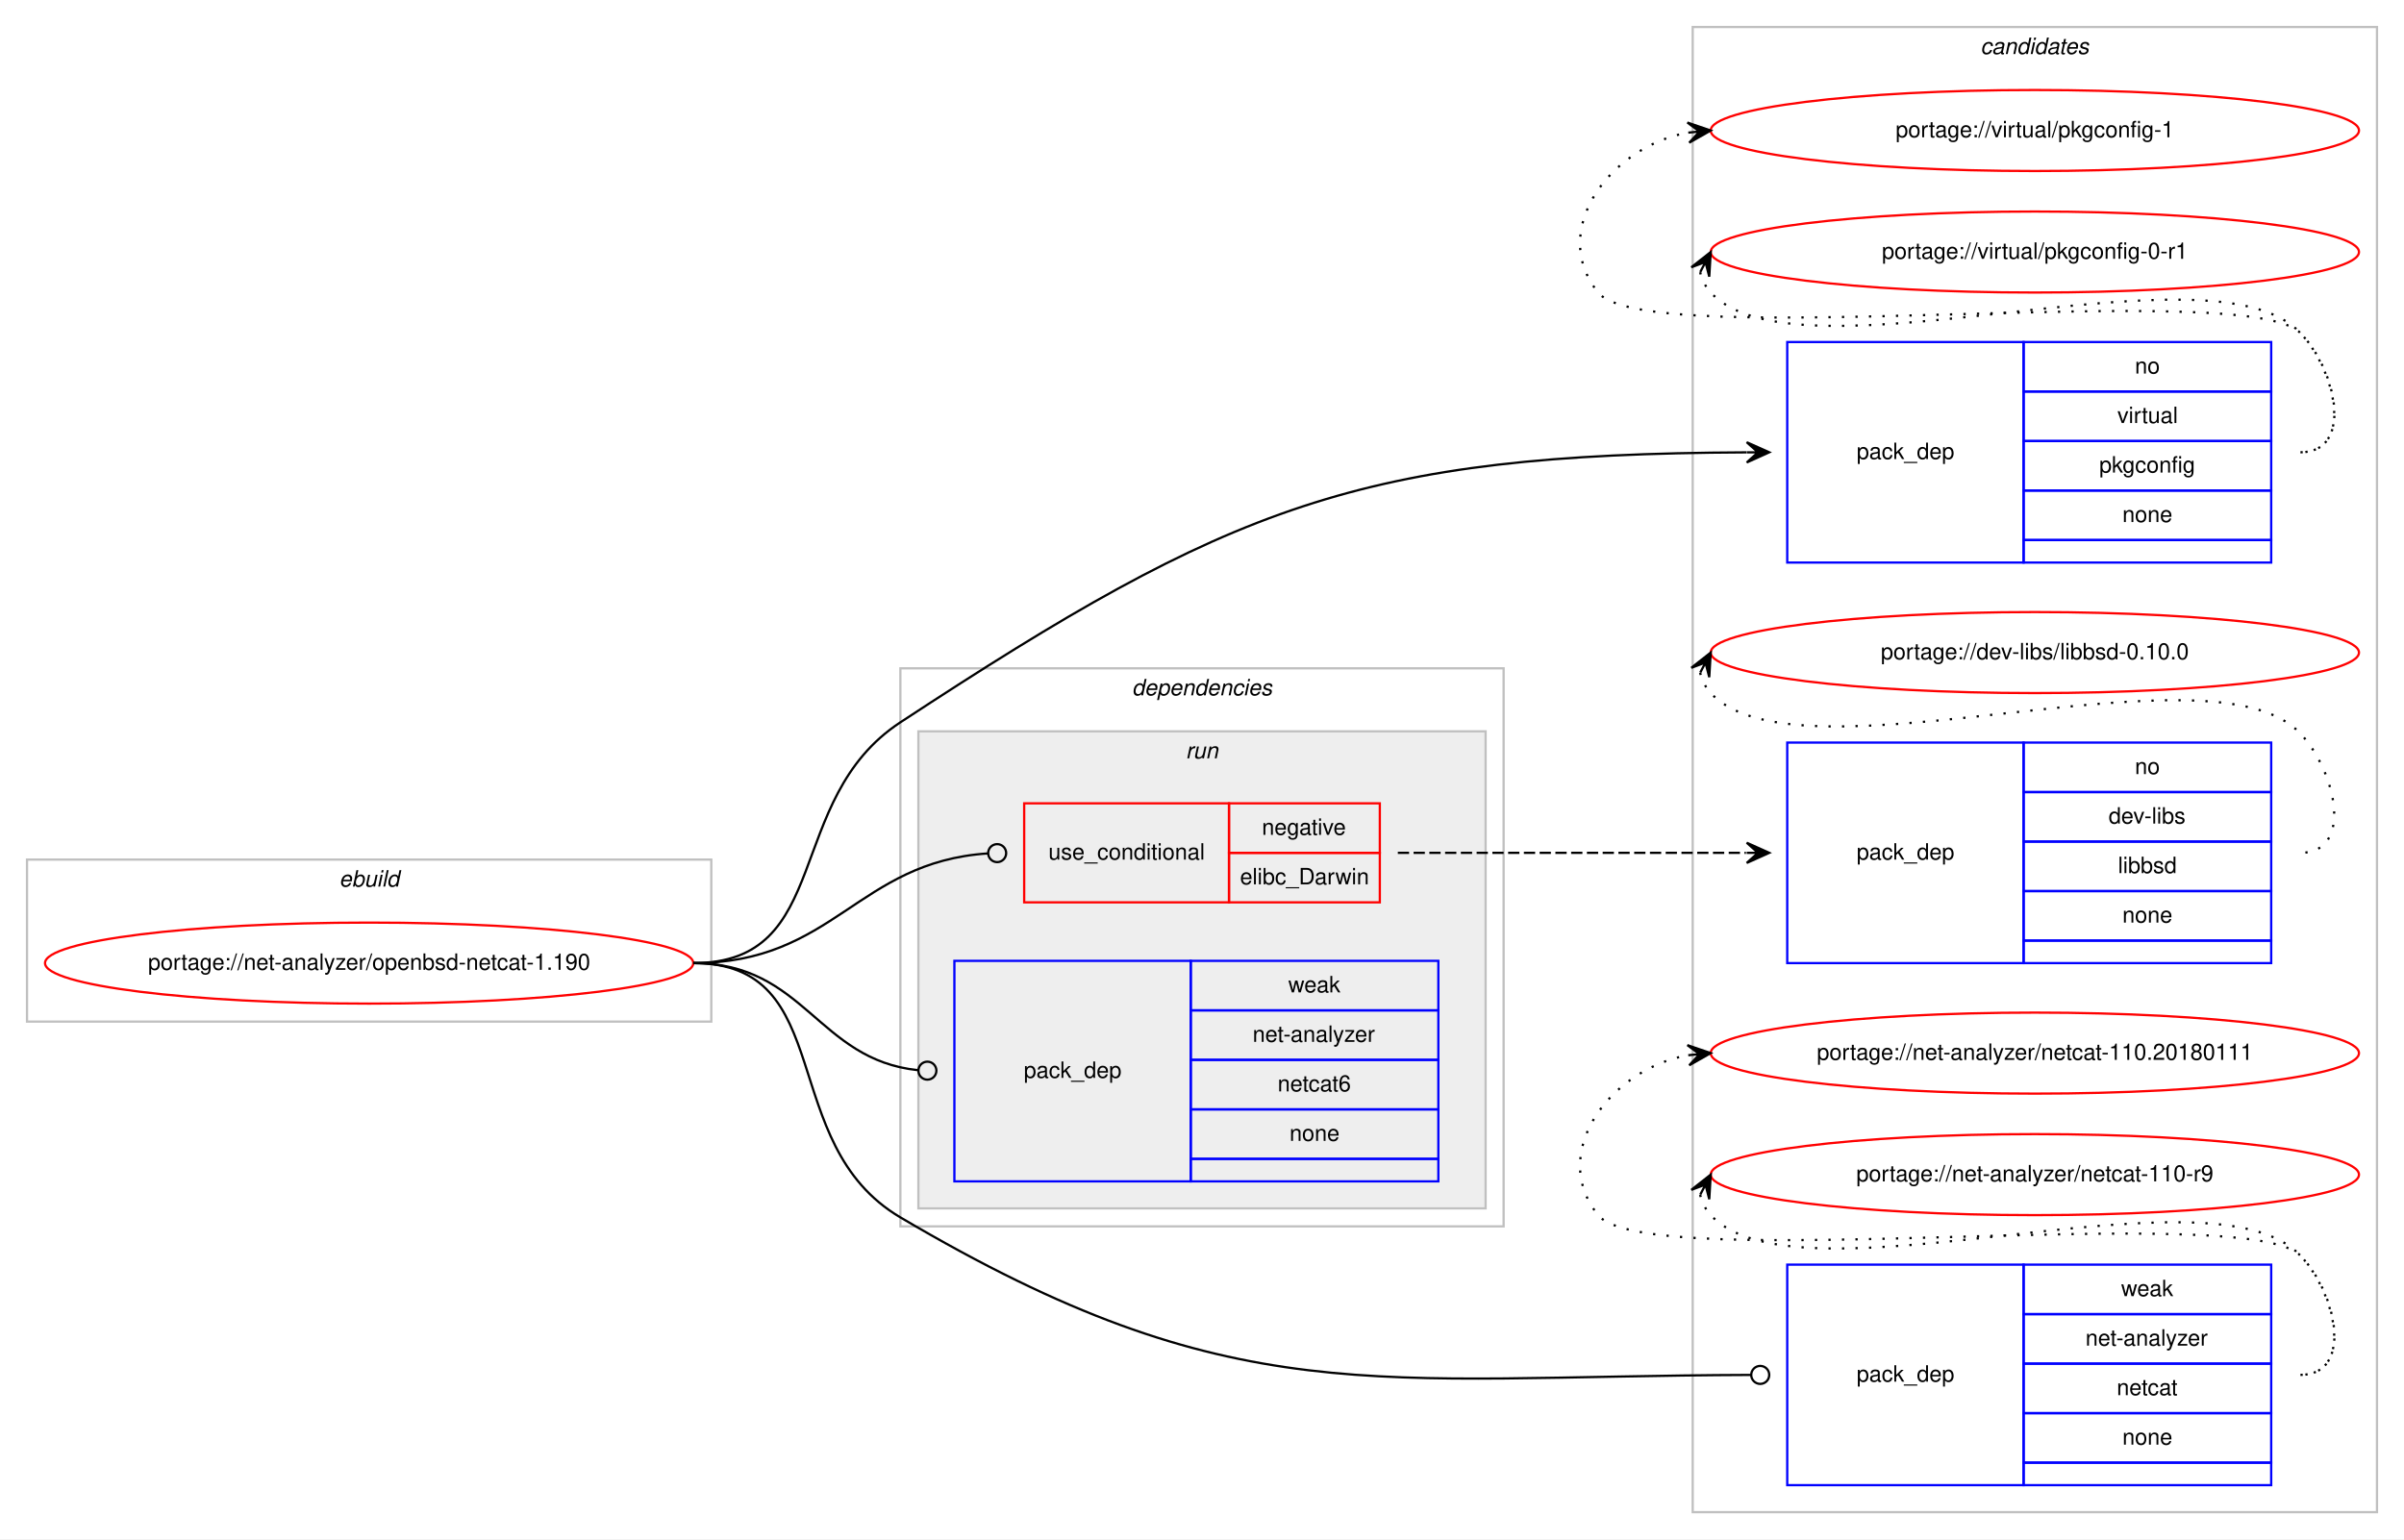
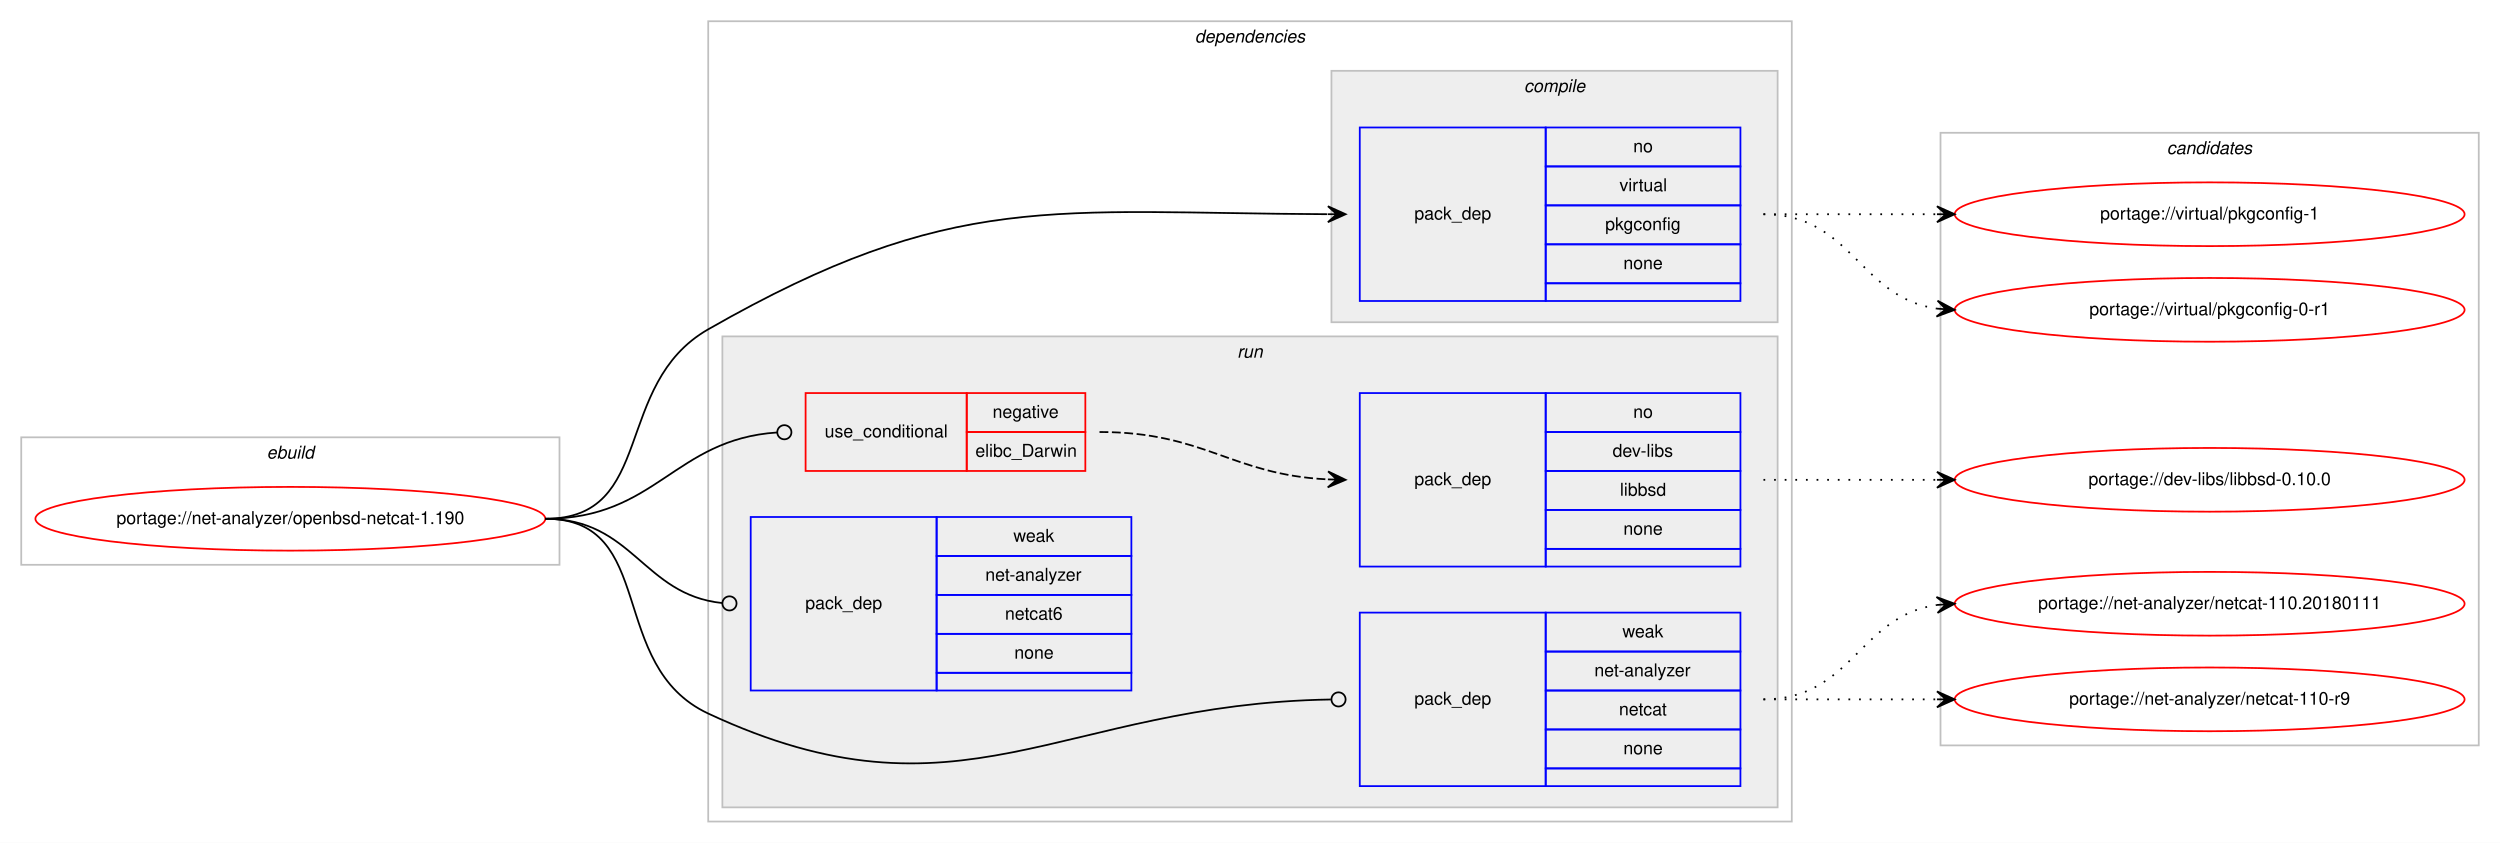
- <svg xmlns="http://www.w3.org/2000/svg" xmlns:xlink="http://www.w3.org/1999/xlink" width="1068pt" height="684pt" viewBox="0.00 0.00 1068.00 684.00">
-   <g id="graph0" class="graph" transform="scale(1 1) rotate(0) translate(4 680)">
-     <polygon fill="#ffffff" stroke="transparent" points="-4,4 -4,-680 1064,-680 1064,4 -4,4" />
-     <g id="clust11" class="cluster">
-       <polygon fill="none" stroke="#c0c0c0" points="748,-8 748,-668 1052,-668 1052,-8 748,-8" />
-       <text text-anchor="start" x="875.824" y="-656" font-family="Helvetica,sans-Serif" font-style="italic" font-size="10.00" fill="#000000">candidates</text>
-     </g>
+ <svg xmlns="http://www.w3.org/2000/svg" xmlns:xlink="http://www.w3.org/1999/xlink" width="1412pt" height="476pt" viewBox="0.00 0.00 1412.00 476.00">
+   <g id="graph0" class="graph" transform="scale(1 1) rotate(0) translate(4 472)">
+     <polygon fill="#ffffff" stroke="transparent" points="-4,4 -4,-472 1408,-472 1408,4 -4,4" />
    <g id="clust1" class="cluster">
-       <polygon fill="none" stroke="#c0c0c0" points="8,-226 8,-298 312,-298 312,-226 8,-226" />
-       <text text-anchor="start" x="146.663" y="-286" font-family="Helvetica,sans-Serif" font-style="italic" font-size="10.00" fill="#000000">ebuild</text>
+       <polygon fill="none" stroke="#c0c0c0" points="8,-153 8,-225 312,-225 312,-153 8,-153" />
+       <text text-anchor="start" x="146.663" y="-213" font-family="Helvetica,sans-Serif" font-style="italic" font-size="10.00" fill="#000000">ebuild</text>
    </g>
    <g id="clust2" class="cluster">
-       <polygon fill="none" stroke="#c0c0c0" points="396,-135 396,-383 664,-383 664,-135 396,-135" />
-       <text text-anchor="start" x="498.875" y="-371" font-family="Helvetica,sans-Serif" font-style="italic" font-size="10.00" fill="#000000">dependencies</text>
+       <polygon fill="none" stroke="#c0c0c0" points="396,-8 396,-460 1008,-460 1008,-8 396,-8" />
+       <text text-anchor="start" x="670.875" y="-448" font-family="Helvetica,sans-Serif" font-style="italic" font-size="10.00" fill="#000000">dependencies</text>
+     </g>
+     <g id="clust3" class="cluster">
+       <polygon fill="#eeeeee" stroke="#c0c0c0" points="748,-290 748,-432 1000,-432 1000,-290 748,-290" />
+       <text text-anchor="start" x="856.778" y="-420" font-family="Helvetica,sans-Serif" font-style="italic" font-size="10.00" fill="#000000">compile</text>
    </g>
    <g id="clust6" class="cluster">
-       <polygon fill="#eeeeee" stroke="#c0c0c0" points="404,-143 404,-355 656,-355 656,-143 404,-143" />
-       <text text-anchor="start" x="522.777" y="-343" font-family="Helvetica,sans-Serif" font-style="italic" font-size="10.00" fill="#000000">run</text>
+       <polygon fill="#eeeeee" stroke="#c0c0c0" points="404,-16 404,-282 1000,-282 1000,-16 404,-16" />
+       <text text-anchor="start" x="694.777" y="-270" font-family="Helvetica,sans-Serif" font-style="italic" font-size="10.00" fill="#000000">run</text>
+     </g>
+     <g id="clust11" class="cluster">
+       <polygon fill="none" stroke="#c0c0c0" points="1092,-51 1092,-397 1396,-397 1396,-51 1092,-51" />
+       <text text-anchor="start" x="1219.824" y="-385" font-family="Helvetica,sans-Serif" font-style="italic" font-size="10.00" fill="#000000">candidates</text>
    </g>
    <g id="node1" class="node">
      <g id="a_node1">
        <a xlink:href="../net-analyzer/openbsd-netcat-1.190.svg" xlink:title="portage://net-analyzer/openbsd-netcat-1.190">
-           <ellipse fill="none" stroke="#ff0000" cx="160" cy="-252" rx="144" ry="18" />
-           <text text-anchor="middle" x="160" y="-249" font-family="Helvetica,sans-Serif" font-size="10.00" fill="#000000">portage://net-analyzer/openbsd-netcat-1.190</text>
+           <ellipse fill="none" stroke="#ff0000" cx="160" cy="-179" rx="144" ry="18" />
+           <text text-anchor="middle" x="160" y="-176" font-family="Helvetica,sans-Serif" font-size="10.00" fill="#000000">portage://net-analyzer/openbsd-netcat-1.190</text>
        </a>
      </g>
    </g>
    <g id="node2" class="node">
-       <polygon fill="none" stroke="#0000ff" points="790,-430 790,-528 895,-528 895,-430 790,-430" />
-       <text text-anchor="start" x="820.823" y="-476" font-family="Helvetica,sans-Serif" font-size="10.00" fill="#000000">pack_dep</text>
-       <polygon fill="none" stroke="#0000ff" points="895,-506 895,-528 1005,-528 1005,-506 895,-506" />
-       <text text-anchor="start" x="944.441" y="-514" font-family="Helvetica,sans-Serif" font-size="10.00" fill="#000000">no</text>
-       <polygon fill="none" stroke="#0000ff" points="895,-484 895,-506 1005,-506 1005,-484 895,-484" />
-       <text text-anchor="start" x="936.668" y="-492" font-family="Helvetica,sans-Serif" font-size="10.00" fill="#000000">virtual</text>
-       <polygon fill="none" stroke="#0000ff" points="895,-462 895,-484 1005,-484 1005,-462 895,-462" />
-       <text text-anchor="start" x="928.604" y="-470" font-family="Helvetica,sans-Serif" font-size="10.00" fill="#000000">pkgconfig</text>
-       <polygon fill="none" stroke="#0000ff" points="895,-440 895,-462 1005,-462 1005,-440 895,-440" />
-       <text text-anchor="start" x="938.882" y="-448" font-family="Helvetica,sans-Serif" font-size="10.00" fill="#000000">none</text>
-       <polygon fill="none" stroke="#0000ff" points="895,-430 895,-440 1005,-440 1005,-430 895,-430" />
+       <polygon fill="none" stroke="#0000ff" points="764,-302 764,-400 869,-400 869,-302 764,-302" />
+       <text text-anchor="start" x="794.823" y="-348" font-family="Helvetica,sans-Serif" font-size="10.00" fill="#000000">pack_dep</text>
+       <polygon fill="none" stroke="#0000ff" points="869,-378 869,-400 979,-400 979,-378 869,-378" />
+       <text text-anchor="start" x="918.441" y="-386" font-family="Helvetica,sans-Serif" font-size="10.00" fill="#000000">no</text>
+       <polygon fill="none" stroke="#0000ff" points="869,-356 869,-378 979,-378 979,-356 869,-356" />
+       <text text-anchor="start" x="910.668" y="-364" font-family="Helvetica,sans-Serif" font-size="10.00" fill="#000000">virtual</text>
+       <polygon fill="none" stroke="#0000ff" points="869,-334 869,-356 979,-356 979,-334 869,-334" />
+       <text text-anchor="start" x="902.604" y="-342" font-family="Helvetica,sans-Serif" font-size="10.00" fill="#000000">pkgconfig</text>
+       <polygon fill="none" stroke="#0000ff" points="869,-312 869,-334 979,-334 979,-312 869,-312" />
+       <text text-anchor="start" x="912.882" y="-320" font-family="Helvetica,sans-Serif" font-size="10.00" fill="#000000">none</text>
+       <polygon fill="none" stroke="#0000ff" points="869,-302 869,-312 979,-312 979,-302 869,-302" />
    </g>
    <g id="edge1" class="edge">
-       <path fill="none" stroke="#000000" d="M304,-252C366.717,-252 343.575,-324.576 396,-359 543.314,-455.731 600.172,-478.157 771.869,-478.976" />
-       <polygon fill="#000000" stroke="#000000" points="782,-479 771.99,-483.476 777,-478.988 772,-478.976 772,-478.976 772,-478.976 777,-478.988 772.011,-474.477 782,-479 782,-479" />
+       <path fill="none" stroke="#000000" d="M304,-179C366.717,-179 341.561,-254.857 396,-286 534.094,-365 590.955,-351.632 745.666,-351.021" />
+       <polygon fill="#000000" stroke="#000000" points="756,-351 746.009,-355.52 751,-351.01 746,-351.02 746,-351.02 746,-351.02 751,-351.01 745.991,-346.52 756,-351 756,-351" />
    </g>
    <g id="node3" class="node">
-       <polygon fill="none" stroke="#ff0000" points="451,-279 451,-323 542,-323 542,-279 451,-279" />
-       <text text-anchor="start" x="461.767" y="-298" font-family="Helvetica,sans-Serif" font-size="10.00" fill="#000000">use_conditional</text>
-       <polygon fill="none" stroke="#ff0000" points="542,-301 542,-323 609,-323 609,-301 542,-301" />
-       <text text-anchor="start" x="556.604" y="-309" font-family="Helvetica,sans-Serif" font-size="10.00" fill="#000000">negative</text>
-       <polygon fill="none" stroke="#ff0000" points="542,-279 542,-301 609,-301 609,-279 542,-279" />
-       <text text-anchor="start" x="546.89" y="-287" font-family="Helvetica,sans-Serif" font-size="10.00" fill="#000000">elibc_Darwin</text>
+       <polygon fill="none" stroke="#ff0000" points="451,-206 451,-250 542,-250 542,-206 451,-206" />
+       <text text-anchor="start" x="461.767" y="-225" font-family="Helvetica,sans-Serif" font-size="10.00" fill="#000000">use_conditional</text>
+       <polygon fill="none" stroke="#ff0000" points="542,-228 542,-250 609,-250 609,-228 542,-228" />
+       <text text-anchor="start" x="556.604" y="-236" font-family="Helvetica,sans-Serif" font-size="10.00" fill="#000000">negative</text>
+       <polygon fill="none" stroke="#ff0000" points="542,-206 542,-228 609,-228 609,-206 542,-206" />
+       <text text-anchor="start" x="546.89" y="-214" font-family="Helvetica,sans-Serif" font-size="10.00" fill="#000000">elibc_Darwin</text>
    </g>
    <g id="edge3" class="edge">
-       <path fill="none" stroke="#000000" d="M304,-252C366.689,-252 376.703,-296.88 434.866,-300.736" />
-       <ellipse fill="none" stroke="#000000" cx="439.002" cy="-300.87" rx="4" ry="4" />
+       <path fill="none" stroke="#000000" d="M304,-179C366.689,-179 376.703,-223.88 434.866,-227.736" />
+       <ellipse fill="none" stroke="#000000" cx="439.002" cy="-227.87" rx="4" ry="4" />
    </g>
    <g id="node5" class="node">
-       <polygon fill="none" stroke="#0000ff" points="790,-20 790,-118 895,-118 895,-20 790,-20" />
-       <text text-anchor="start" x="820.823" y="-66" font-family="Helvetica,sans-Serif" font-size="10.00" fill="#000000">pack_dep</text>
-       <polygon fill="none" stroke="#0000ff" points="895,-96 895,-118 1005,-118 1005,-96 895,-96" />
-       <text text-anchor="start" x="938.332" y="-104" font-family="Helvetica,sans-Serif" font-size="10.00" fill="#000000">weak</text>
-       <polygon fill="none" stroke="#0000ff" points="895,-74 895,-96 1005,-96 1005,-74 895,-74" />
-       <text text-anchor="start" x="922.495" y="-82" font-family="Helvetica,sans-Serif" font-size="10.00" fill="#000000">net-analyzer</text>
-       <polygon fill="none" stroke="#0000ff" points="895,-52 895,-74 1005,-74 1005,-52 895,-52" />
-       <text text-anchor="start" x="936.383" y="-60" font-family="Helvetica,sans-Serif" font-size="10.00" fill="#000000">netcat</text>
-       <polygon fill="none" stroke="#0000ff" points="895,-30 895,-52 1005,-52 1005,-30 895,-30" />
-       <text text-anchor="start" x="938.882" y="-38" font-family="Helvetica,sans-Serif" font-size="10.00" fill="#000000">none</text>
-       <polygon fill="none" stroke="#0000ff" points="895,-20 895,-30 1005,-30 1005,-20 895,-20" />
+       <polygon fill="none" stroke="#0000ff" points="764,-28 764,-126 869,-126 869,-28 764,-28" />
+       <text text-anchor="start" x="794.823" y="-74" font-family="Helvetica,sans-Serif" font-size="10.00" fill="#000000">pack_dep</text>
+       <polygon fill="none" stroke="#0000ff" points="869,-104 869,-126 979,-126 979,-104 869,-104" />
+       <text text-anchor="start" x="912.332" y="-112" font-family="Helvetica,sans-Serif" font-size="10.00" fill="#000000">weak</text>
+       <polygon fill="none" stroke="#0000ff" points="869,-82 869,-104 979,-104 979,-82 869,-82" />
+       <text text-anchor="start" x="896.495" y="-90" font-family="Helvetica,sans-Serif" font-size="10.00" fill="#000000">net-analyzer</text>
+       <polygon fill="none" stroke="#0000ff" points="869,-60 869,-82 979,-82 979,-60 869,-60" />
+       <text text-anchor="start" x="910.383" y="-68" font-family="Helvetica,sans-Serif" font-size="10.00" fill="#000000">netcat</text>
+       <polygon fill="none" stroke="#0000ff" points="869,-38 869,-60 979,-60 979,-38 869,-38" />
+       <text text-anchor="start" x="912.882" y="-46" font-family="Helvetica,sans-Serif" font-size="10.00" fill="#000000">none</text>
+       <polygon fill="none" stroke="#0000ff" points="869,-28 869,-38 979,-38 979,-28 869,-28" />
    </g>
    <g id="edge4" class="edge">
-       <path fill="none" stroke="#000000" d="M304,-252C368.762,-252 340.235,-171.932 396,-139 543.784,-51.727 605.702,-68.443 773.909,-68.987" />
-       <ellipse fill="none" stroke="#000000" cx="778" cy="-68.993" rx="4" ry="4" />
+       <path fill="none" stroke="#000000" d="M304,-179C367.734,-179 338.259,-95.982 396,-69 538.442,-2.439 594,-74.381 747.657,-76.931" />
+       <ellipse fill="none" stroke="#000000" cx="752" cy="-76.967" rx="4" ry="4" />
    </g>
    <g id="node6" class="node">
-       <polygon fill="none" stroke="#0000ff" points="420,-155 420,-253 525,-253 525,-155 420,-155" />
-       <text text-anchor="start" x="450.823" y="-201" font-family="Helvetica,sans-Serif" font-size="10.00" fill="#000000">pack_dep</text>
-       <polygon fill="none" stroke="#0000ff" points="525,-231 525,-253 635,-253 635,-231 525,-231" />
-       <text text-anchor="start" x="568.332" y="-239" font-family="Helvetica,sans-Serif" font-size="10.00" fill="#000000">weak</text>
-       <polygon fill="none" stroke="#0000ff" points="525,-209 525,-231 635,-231 635,-209 525,-209" />
-       <text text-anchor="start" x="552.495" y="-217" font-family="Helvetica,sans-Serif" font-size="10.00" fill="#000000">net-analyzer</text>
-       <polygon fill="none" stroke="#0000ff" points="525,-187 525,-209 635,-209 635,-187 525,-187" />
-       <text text-anchor="start" x="563.603" y="-195" font-family="Helvetica,sans-Serif" font-size="10.00" fill="#000000">netcat6</text>
-       <polygon fill="none" stroke="#0000ff" points="525,-165 525,-187 635,-187 635,-165 525,-165" />
-       <text text-anchor="start" x="568.882" y="-173" font-family="Helvetica,sans-Serif" font-size="10.00" fill="#000000">none</text>
-       <polygon fill="none" stroke="#0000ff" points="525,-155 525,-165 635,-165 635,-155 525,-155" />
+       <polygon fill="none" stroke="#0000ff" points="420,-82 420,-180 525,-180 525,-82 420,-82" />
+       <text text-anchor="start" x="450.823" y="-128" font-family="Helvetica,sans-Serif" font-size="10.00" fill="#000000">pack_dep</text>
+       <polygon fill="none" stroke="#0000ff" points="525,-158 525,-180 635,-180 635,-158 525,-158" />
+       <text text-anchor="start" x="568.332" y="-166" font-family="Helvetica,sans-Serif" font-size="10.00" fill="#000000">weak</text>
+       <polygon fill="none" stroke="#0000ff" points="525,-136 525,-158 635,-158 635,-136 525,-136" />
+       <text text-anchor="start" x="552.495" y="-144" font-family="Helvetica,sans-Serif" font-size="10.00" fill="#000000">net-analyzer</text>
+       <polygon fill="none" stroke="#0000ff" points="525,-114 525,-136 635,-136 635,-114 525,-114" />
+       <text text-anchor="start" x="563.603" y="-122" font-family="Helvetica,sans-Serif" font-size="10.00" fill="#000000">netcat6</text>
+       <polygon fill="none" stroke="#0000ff" points="525,-92 525,-114 635,-114 635,-92 525,-92" />
+       <text text-anchor="start" x="568.882" y="-100" font-family="Helvetica,sans-Serif" font-size="10.00" fill="#000000">none</text>
+       <polygon fill="none" stroke="#0000ff" points="525,-82 525,-92 635,-92 635,-82 525,-82" />
    </g>
    <g id="edge5" class="edge">
-       <path fill="none" stroke="#000000" d="M304,-252C353.655,-252 359.002,-209.106 403.811,-204.415" />
-       <ellipse fill="none" stroke="#000000" cx="408.005" cy="-204.202" rx="4" ry="4" />
+       <path fill="none" stroke="#000000" d="M304,-179C353.655,-179 359.002,-136.106 403.811,-131.415" />
+       <ellipse fill="none" stroke="#000000" cx="408.005" cy="-131.202" rx="4" ry="4" />
    </g>
    <g id="node7" class="node">
      <g id="a_node7">
        <a xlink:href="../virtual/pkgconfig-1.svg" xlink:title="portage://virtual/pkgconfig-1">
-           <ellipse fill="none" stroke="#ff0000" cx="900" cy="-622" rx="144" ry="18" />
-           <text text-anchor="middle" x="900" y="-619" font-family="Helvetica,sans-Serif" font-size="10.00" fill="#000000">portage://virtual/pkgconfig-1</text>
+           <ellipse fill="none" stroke="#ff0000" cx="1244" cy="-351" rx="144" ry="18" />
+           <text text-anchor="middle" x="1244" y="-348" font-family="Helvetica,sans-Serif" font-size="10.00" fill="#000000">portage://virtual/pkgconfig-1</text>
        </a>
      </g>
    </g>
    <g id="edge6" class="edge">
-       <path fill="none" stroke="#000000" stroke-dasharray="1,5" d="M1018,-479C1041.556,-479 1034.377,-515.068 1018,-532 993.859,-556.959 727.83,-522.996 706,-550 683.708,-577.575 711.14,-614.599 745.623,-621.029" />
-       <polygon fill="#000000" stroke="#000000" points="756,-622 745.624,-625.548 751.022,-621.534 746.043,-621.068 746.043,-621.068 746.043,-621.068 751.022,-621.534 746.463,-616.587 756,-622 756,-622" />
+       <path fill="none" stroke="#000000" stroke-dasharray="1,5" d="M992,-351C1036.438,-351 1050.02,-351 1089.878,-351" />
+       <polygon fill="#000000" stroke="#000000" points="1100,-351 1090,-355.5 1095,-351 1090,-351 1090,-351 1090,-351 1095,-351 1090,-346.5 1100,-351 1100,-351" />
    </g>
    <g id="node8" class="node">
      <g id="a_node8">
        <a xlink:href="../virtual/pkgconfig-0-r1.svg" xlink:title="portage://virtual/pkgconfig-0-r1">
-           <ellipse fill="none" stroke="#ff0000" cx="900" cy="-568" rx="144" ry="18" />
-           <text text-anchor="middle" x="900" y="-565" font-family="Helvetica,sans-Serif" font-size="10.00" fill="#000000">portage://virtual/pkgconfig-0-r1</text>
+           <ellipse fill="none" stroke="#ff0000" cx="1244" cy="-297" rx="144" ry="18" />
+           <text text-anchor="middle" x="1244" y="-294" font-family="Helvetica,sans-Serif" font-size="10.00" fill="#000000">portage://virtual/pkgconfig-0-r1</text>
        </a>
      </g>
    </g>
    <g id="edge7" class="edge">
-       <path fill="none" stroke="#000000" stroke-dasharray="1,5" d="M751.303,-559.011C752.046,-555.792 753.782,-552.375 756,-550 795.827,-507.343 978.173,-574.657 1018,-532 1034.075,-514.782 1041.556,-479 1018,-479" />
-       <polygon fill="#000000" stroke="#000000" points="756,-568 747.38,-561.221 753.684,-563.569 751.368,-559.137 751.368,-559.137 751.368,-559.137 753.684,-563.569 755.357,-557.053 756,-568 756,-568" />
+       <path fill="none" stroke="#000000" stroke-dasharray="1,5" d="M992,-351C1042.102,-351 1046.012,-303.934 1089.979,-297.683" />
+       <polygon fill="#000000" stroke="#000000" points="1100,-297 1090.329,-302.169 1095.012,-297.34 1090.023,-297.68 1090.023,-297.68 1090.023,-297.68 1095.012,-297.34 1089.717,-293.19 1100,-297 1100,-297" />
    </g>
    <g id="node4" class="node">
-       <polygon fill="none" stroke="#0000ff" points="790,-252 790,-350 895,-350 895,-252 790,-252" />
-       <text text-anchor="start" x="820.823" y="-298" font-family="Helvetica,sans-Serif" font-size="10.00" fill="#000000">pack_dep</text>
-       <polygon fill="none" stroke="#0000ff" points="895,-328 895,-350 1005,-350 1005,-328 895,-328" />
-       <text text-anchor="start" x="944.441" y="-336" font-family="Helvetica,sans-Serif" font-size="10.00" fill="#000000">no</text>
-       <polygon fill="none" stroke="#0000ff" points="895,-306 895,-328 1005,-328 1005,-306 895,-306" />
-       <text text-anchor="start" x="932.778" y="-314" font-family="Helvetica,sans-Serif" font-size="10.00" fill="#000000">dev-libs</text>
-       <polygon fill="none" stroke="#0000ff" points="895,-284 895,-306 1005,-306 1005,-284 895,-284" />
-       <text text-anchor="start" x="936.942" y="-292" font-family="Helvetica,sans-Serif" font-size="10.00" fill="#000000">libbsd</text>
-       <polygon fill="none" stroke="#0000ff" points="895,-262 895,-284 1005,-284 1005,-262 895,-262" />
-       <text text-anchor="start" x="938.882" y="-270" font-family="Helvetica,sans-Serif" font-size="10.00" fill="#000000">none</text>
-       <polygon fill="none" stroke="#0000ff" points="895,-252 895,-262 1005,-262 1005,-252 895,-252" />
+       <polygon fill="none" stroke="#0000ff" points="764,-152 764,-250 869,-250 869,-152 764,-152" />
+       <text text-anchor="start" x="794.823" y="-198" font-family="Helvetica,sans-Serif" font-size="10.00" fill="#000000">pack_dep</text>
+       <polygon fill="none" stroke="#0000ff" points="869,-228 869,-250 979,-250 979,-228 869,-228" />
+       <text text-anchor="start" x="918.441" y="-236" font-family="Helvetica,sans-Serif" font-size="10.00" fill="#000000">no</text>
+       <polygon fill="none" stroke="#0000ff" points="869,-206 869,-228 979,-228 979,-206 869,-206" />
+       <text text-anchor="start" x="906.778" y="-214" font-family="Helvetica,sans-Serif" font-size="10.00" fill="#000000">dev-libs</text>
+       <polygon fill="none" stroke="#0000ff" points="869,-184 869,-206 979,-206 979,-184 869,-184" />
+       <text text-anchor="start" x="910.942" y="-192" font-family="Helvetica,sans-Serif" font-size="10.00" fill="#000000">libbsd</text>
+       <polygon fill="none" stroke="#0000ff" points="869,-162 869,-184 979,-184 979,-162 869,-162" />
+       <text text-anchor="start" x="912.882" y="-170" font-family="Helvetica,sans-Serif" font-size="10.00" fill="#000000">none</text>
+       <polygon fill="none" stroke="#0000ff" points="869,-152 869,-162 979,-162 979,-152 869,-152" />
    </g>
    <g id="edge2" class="edge">
-       <path fill="none" stroke="#000000" stroke-dasharray="5,2" d="M617,-301C686.753,-301 706.745,-301 771.638,-301" />
-       <polygon fill="#000000" stroke="#000000" points="782,-301 772,-305.5 777,-301 772,-301 772,-301 772,-301 777,-301 772,-296.5 782,-301 782,-301" />
+       <path fill="none" stroke="#000000" stroke-dasharray="5,2" d="M617,-228C676.368,-228 691.42,-203.972 745.768,-201.25" />
+       <polygon fill="#000000" stroke="#000000" points="756,-201 746.113,-205.743 751.001,-201.122 746.003,-201.244 746.003,-201.244 746.003,-201.244 751.001,-201.122 745.893,-196.746 756,-201 756,-201" />
    </g>
    <g id="node9" class="node">
      <g id="a_node9">
        <a xlink:href="../dev-libs/libbsd-0.10.0.svg" xlink:title="portage://dev-libs/libbsd-0.10.0">
-           <ellipse fill="none" stroke="#ff0000" cx="900" cy="-390" rx="144" ry="18" />
-           <text text-anchor="middle" x="900" y="-387" font-family="Helvetica,sans-Serif" font-size="10.00" fill="#000000">portage://dev-libs/libbsd-0.10.0</text>
+           <ellipse fill="none" stroke="#ff0000" cx="1244" cy="-201" rx="144" ry="18" />
+           <text text-anchor="middle" x="1244" y="-198" font-family="Helvetica,sans-Serif" font-size="10.00" fill="#000000">portage://dev-libs/libbsd-0.10.0</text>
        </a>
      </g>
    </g>
    <g id="edge8" class="edge">
-       <path fill="none" stroke="#000000" stroke-dasharray="1,5" d="M751.303,-381.011C752.046,-377.792 753.782,-374.375 756,-372 795.827,-329.343 978.173,-396.657 1018,-354 1034.075,-336.782 1041.556,-301 1018,-301" />
-       <polygon fill="#000000" stroke="#000000" points="756,-390 747.38,-383.221 753.684,-385.569 751.368,-381.137 751.368,-381.137 751.368,-381.137 753.684,-385.569 755.357,-379.053 756,-390 756,-390" />
+       <path fill="none" stroke="#000000" stroke-dasharray="1,5" d="M992,-201C1036.438,-201 1050.02,-201 1089.878,-201" />
+       <polygon fill="#000000" stroke="#000000" points="1100,-201 1090,-205.5 1095,-201 1090,-201 1090,-201 1090,-201 1095,-201 1090,-196.5 1100,-201 1100,-201" />
    </g>
    <g id="node10" class="node">
      <g id="a_node10">
        <a xlink:href="../net-analyzer/netcat-110.20180111.svg" xlink:title="portage://net-analyzer/netcat-110.20180111">
-           <ellipse fill="none" stroke="#ff0000" cx="900" cy="-212" rx="144" ry="18" />
-           <text text-anchor="middle" x="900" y="-209" font-family="Helvetica,sans-Serif" font-size="10.00" fill="#000000">portage://net-analyzer/netcat-110.20180111</text>
+           <ellipse fill="none" stroke="#ff0000" cx="1244" cy="-131" rx="144" ry="18" />
+           <text text-anchor="middle" x="1244" y="-128" font-family="Helvetica,sans-Serif" font-size="10.00" fill="#000000">portage://net-analyzer/netcat-110.20180111</text>
        </a>
      </g>
    </g>
    <g id="edge9" class="edge">
-       <path fill="none" stroke="#000000" stroke-dasharray="1,5" d="M1018,-69C1041.556,-69 1034.377,-105.069 1018,-122 993.859,-146.959 727.83,-112.996 706,-140 683.708,-167.575 711.14,-204.599 745.623,-211.029" />
-       <polygon fill="#000000" stroke="#000000" points="756,-212 745.624,-215.548 751.022,-211.534 746.043,-211.068 746.043,-211.068 746.043,-211.068 751.022,-211.534 746.463,-206.588 756,-212 756,-212" />
+       <path fill="none" stroke="#000000" stroke-dasharray="1,5" d="M992,-77C1042.102,-77 1046.012,-124.066 1089.979,-130.317" />
+       <polygon fill="#000000" stroke="#000000" points="1100,-131 1089.717,-134.81 1095.012,-130.66 1090.023,-130.32 1090.023,-130.32 1090.023,-130.32 1095.012,-130.66 1090.329,-125.831 1100,-131 1100,-131" />
    </g>
    <g id="node11" class="node">
      <g id="a_node11">
        <a xlink:href="../net-analyzer/netcat-110-r9.svg" xlink:title="portage://net-analyzer/netcat-110-r9">
-           <ellipse fill="none" stroke="#ff0000" cx="900" cy="-158" rx="144" ry="18" />
-           <text text-anchor="middle" x="900" y="-155" font-family="Helvetica,sans-Serif" font-size="10.00" fill="#000000">portage://net-analyzer/netcat-110-r9</text>
+           <ellipse fill="none" stroke="#ff0000" cx="1244" cy="-77" rx="144" ry="18" />
+           <text text-anchor="middle" x="1244" y="-74" font-family="Helvetica,sans-Serif" font-size="10.00" fill="#000000">portage://net-analyzer/netcat-110-r9</text>
        </a>
      </g>
    </g>
    <g id="edge10" class="edge">
-       <path fill="none" stroke="#000000" stroke-dasharray="1,5" d="M751.303,-149.011C752.046,-145.792 753.782,-142.375 756,-140 795.827,-97.343 978.173,-164.657 1018,-122 1034.075,-104.782 1041.556,-69 1018,-69" />
-       <polygon fill="#000000" stroke="#000000" points="756,-158 747.38,-151.221 753.684,-153.569 751.368,-149.137 751.368,-149.137 751.368,-149.137 753.684,-153.569 755.357,-147.053 756,-158 756,-158" />
+       <path fill="none" stroke="#000000" stroke-dasharray="1,5" d="M992,-77C1036.438,-77 1050.02,-77 1089.878,-77" />
+       <polygon fill="#000000" stroke="#000000" points="1100,-77 1090,-81.5 1095,-77 1090,-77 1090,-77 1090,-77 1095,-77 1090,-72.5 1100,-77 1100,-77" />
    </g>
  </g>
</svg>
